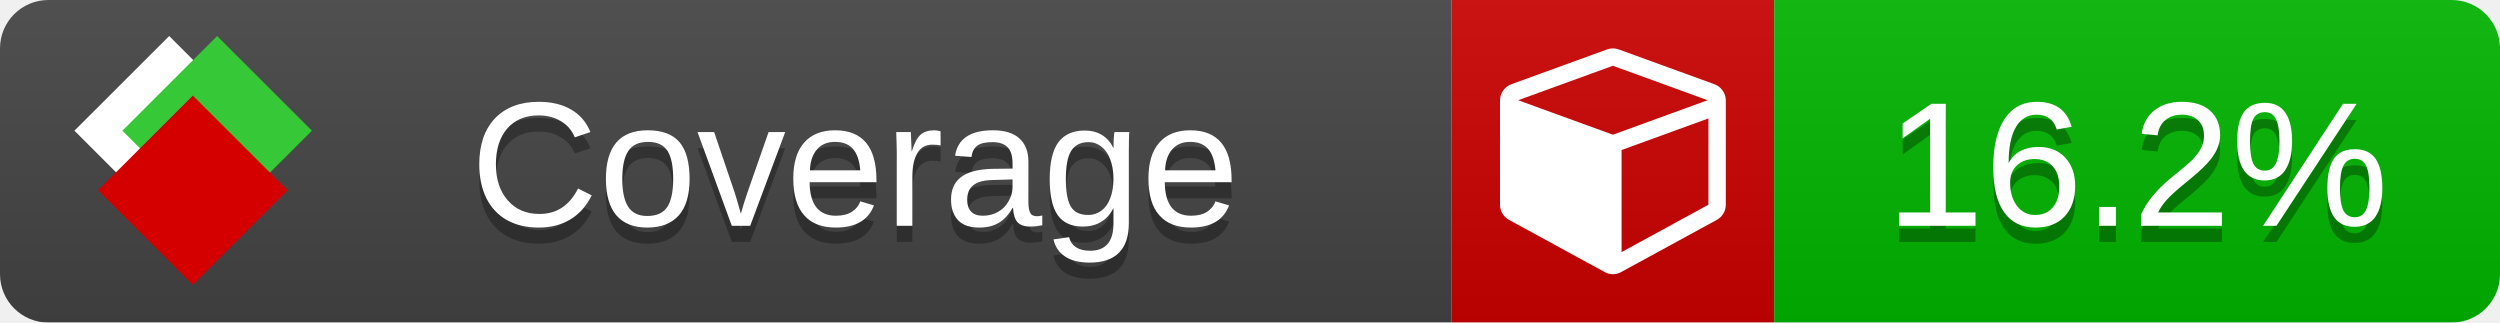
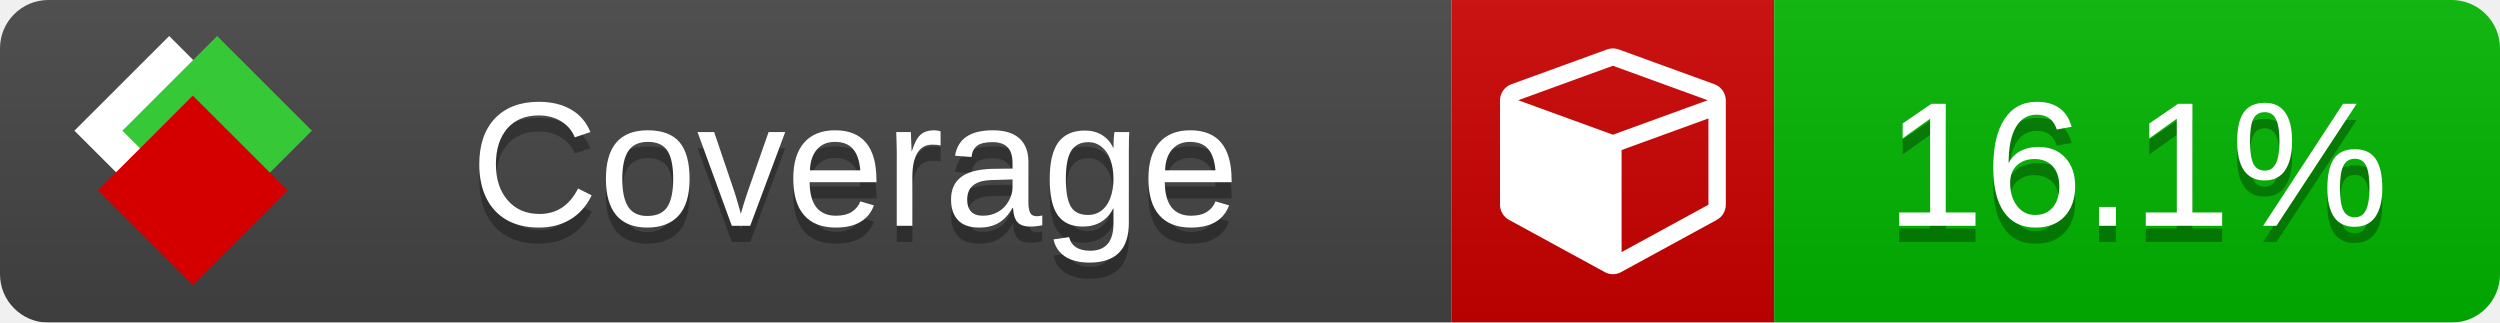
<svg xmlns="http://www.w3.org/2000/svg" xmlns:xlink="http://www.w3.org/1999/xlink" width="155" height="20">
  <style type="text/css">
          
            @keyframes fade1 {
                0% { visibility: visible; opacity: 1; }
               23% { visibility: visible; opacity: 1; }
               25% { visibility: hidden; opacity: 0; }
               48% { visibility: hidden; opacity: 0; }
               50% { visibility: hidden; opacity: 0; }
               73% { visibility: hidden; opacity: 0; }
               75% { visibility: hidden; opacity: 0; }
               98% { visibility: hidden; opacity: 0; }
              100% { visibility: visible; opacity: 1; }
            }
            @keyframes fade2 {
                0% { visibility: hidden; opacity: 0; }
               23% { visibility: hidden; opacity: 0; }
               25% { visibility: visible; opacity: 1; }
               48% { visibility: visible; opacity: 1; }
               50% { visibility: hidden; opacity: 0; }
               73% { visibility: hidden; opacity: 0; }
               75% { visibility: hidden; opacity: 0; }
               98% { visibility: hidden; opacity: 0; }
              100% { visibility: hidden; opacity: 0; }
            }
            @keyframes fade3 {
                0% { visibility: hidden; opacity: 0; }
               23% { visibility: hidden; opacity: 0; }
               25% { visibility: hidden; opacity: 0; }
               48% { visibility: hidden; opacity: 0; }
               50% { visibility: visible; opacity: 1; }
               73% { visibility: visible; opacity: 1; }
               75% { visibility: hidden; opacity: 0; }
               98% { visibility: hidden; opacity: 0; }
              100% { visibility: hidden; opacity: 0; }
            }
            @keyframes fade4 {
                0% { visibility: hidden; opacity: 0; }
               23% { visibility: hidden; opacity: 0; }
               25% { visibility: hidden; opacity: 0; }
               48% { visibility: hidden; opacity: 0; }
               50% { visibility: hidden; opacity: 0; }
               73% { visibility: hidden; opacity: 0; }
               75% { visibility: visible; opacity: 1; }
               98% { visibility: visible; opacity: 1; }
              100% { visibility: hidden; opacity: 0; }
            }
            .linecoverage {
                animation-duration: 15s;
                animation-name: fade1;
                animation-iteration-count: infinite;
            }
            .branchcoverage {
                animation-duration: 15s;
                animation-name: fade2;
                animation-iteration-count: infinite;
            }
            .methodcoverage {
                animation-duration: 15s;
                animation-name: fade3;
                animation-iteration-count: infinite;
            }
            .fullmethodcoverage {
                animation-duration: 15s;
                animation-name: fade4;
                animation-iteration-count: infinite;
            }
          
    </style>
  <defs>
    <linearGradient id="gradient" x2="0" y2="100%">
      <stop offset="0" stop-color="#bbb" stop-opacity=".1" />
      <stop offset="1" stop-opacity=".1" />
    </linearGradient>
    <linearGradient id="c">
      <stop offset="0" stop-color="#d40000" />
      <stop offset="1" stop-color="#ff2a2a" />
    </linearGradient>
    <linearGradient id="a">
      <stop offset="0" stop-color="#e0e0de" />
      <stop offset="1" stop-color="#fff" />
    </linearGradient>
    <linearGradient id="b">
      <stop offset="0" stop-color="#37c837" />
      <stop offset="1" stop-color="#217821" />
    </linearGradient>
    <linearGradient xlink:href="#a" id="e" x1="106.44" x2="69.96" y1="-11.96" y2="-46.84" gradientTransform="matrix(-.8426 -.00045 -.00045 -.8426 -94.27 -75.82)" gradientUnits="userSpaceOnUse" />
    <linearGradient xlink:href="#b" id="f" x1="56.19" x2="77.97" y1="-23.45" y2="10.62" gradientTransform="matrix(.8426 .00045 .00045 .8426 94.27 75.82)" gradientUnits="userSpaceOnUse" />
    <linearGradient xlink:href="#c" id="g" x1="79.98" x2="132.9" y1="10.79" y2="10.79" gradientTransform="matrix(.8426 .00045 .00045 .8426 94.27 75.82)" gradientUnits="userSpaceOnUse" />
    <mask id="mask">
      <rect width="155" height="20" rx="3" fill="#fff" />
    </mask>
    <g id="icon" transform="matrix(.04486 0 0 .04481 -.48 -.63)">
      <rect width="52.92" height="52.92" x="-109.72" y="-27.13" fill="url(#e)" transform="rotate(-135)" />
      <rect width="52.92" height="52.92" x="70.19" y="-39.18" fill="url(#f)" transform="rotate(45)" />
      <rect width="52.92" height="52.92" x="80.05" y="-15.74" fill="url(#g)" transform="rotate(45)" />
    </g>
  </defs>
  <g mask="url(#mask)">
    <rect x="0" y="0" width="90" height="20" fill="#444" />
    <rect x="90" y="0" width="20" height="20" fill="#c00" />
    <rect x="110" y="0" width="45" height="20" fill="#00B600" />
    <rect x="0" y="0" width="155" height="20" fill="url(#gradient)" />
  </g>
  <g>
    <path class="" fill="#fff" d="m 100.538,15.629 5.385,-2.936 v -5.351 l -5.385,1.96 z M 100,8.351 105.873,6.214 100,4.077 94.127,6.214 Z m 7,-2.12 v 6.462 q 0,0.294 -0.151,0.547 -0.151,0.252 -0.412,0.395 l -5.923,3.231 q -0.236,0.135 -0.513,0.135 -0.278,0 -0.513,-0.135 l -5.923,-3.231 Q 93.303,13.492 93.151,13.239 93,12.987 93,12.692 v -6.462 q 0,-0.337 0.194,-0.614 0.194,-0.278 0.513,-0.395 l 5.923,-2.154 q 0.185,-0.067 0.37,-0.067 0.185,0 0.37,0.067 l 5.923,2.154 q 0.32,0.118 0.513,0.395 Q 107,5.894 107,6.231 Z" />
  </g>
  <g fill="#fff" text-anchor="middle" font-family="Verdana,Arial,Geneva,sans-serif" font-size="11">
    <a xlink:href="https://github.com/danielpalme/ReportGenerator" target="_top">
      <use xlink:href="#icon" transform="translate(3,1) scale(3.5)" />
    </a>
    <text x="53" y="15" fill="#010101" fill-opacity=".3">Coverage</text>
    <text x="53" y="14" fill="#fff">Coverage</text>
-     <text class="" x="132.5" y="15" fill="#010101" fill-opacity=".3">16.2%</text>
-     <text class="" x="132.5" y="14">16.2%</text>
+     <text class="" x="132.5" y="15" fill="#010101" fill-opacity=".3">16.1%</text>
+     <text class="" x="132.5" y="14">16.1%</text>
  </g>
  <g>
    <rect class="" x="90" y="0" width="65" height="20" fill-opacity="0" />
  </g>
</svg>
